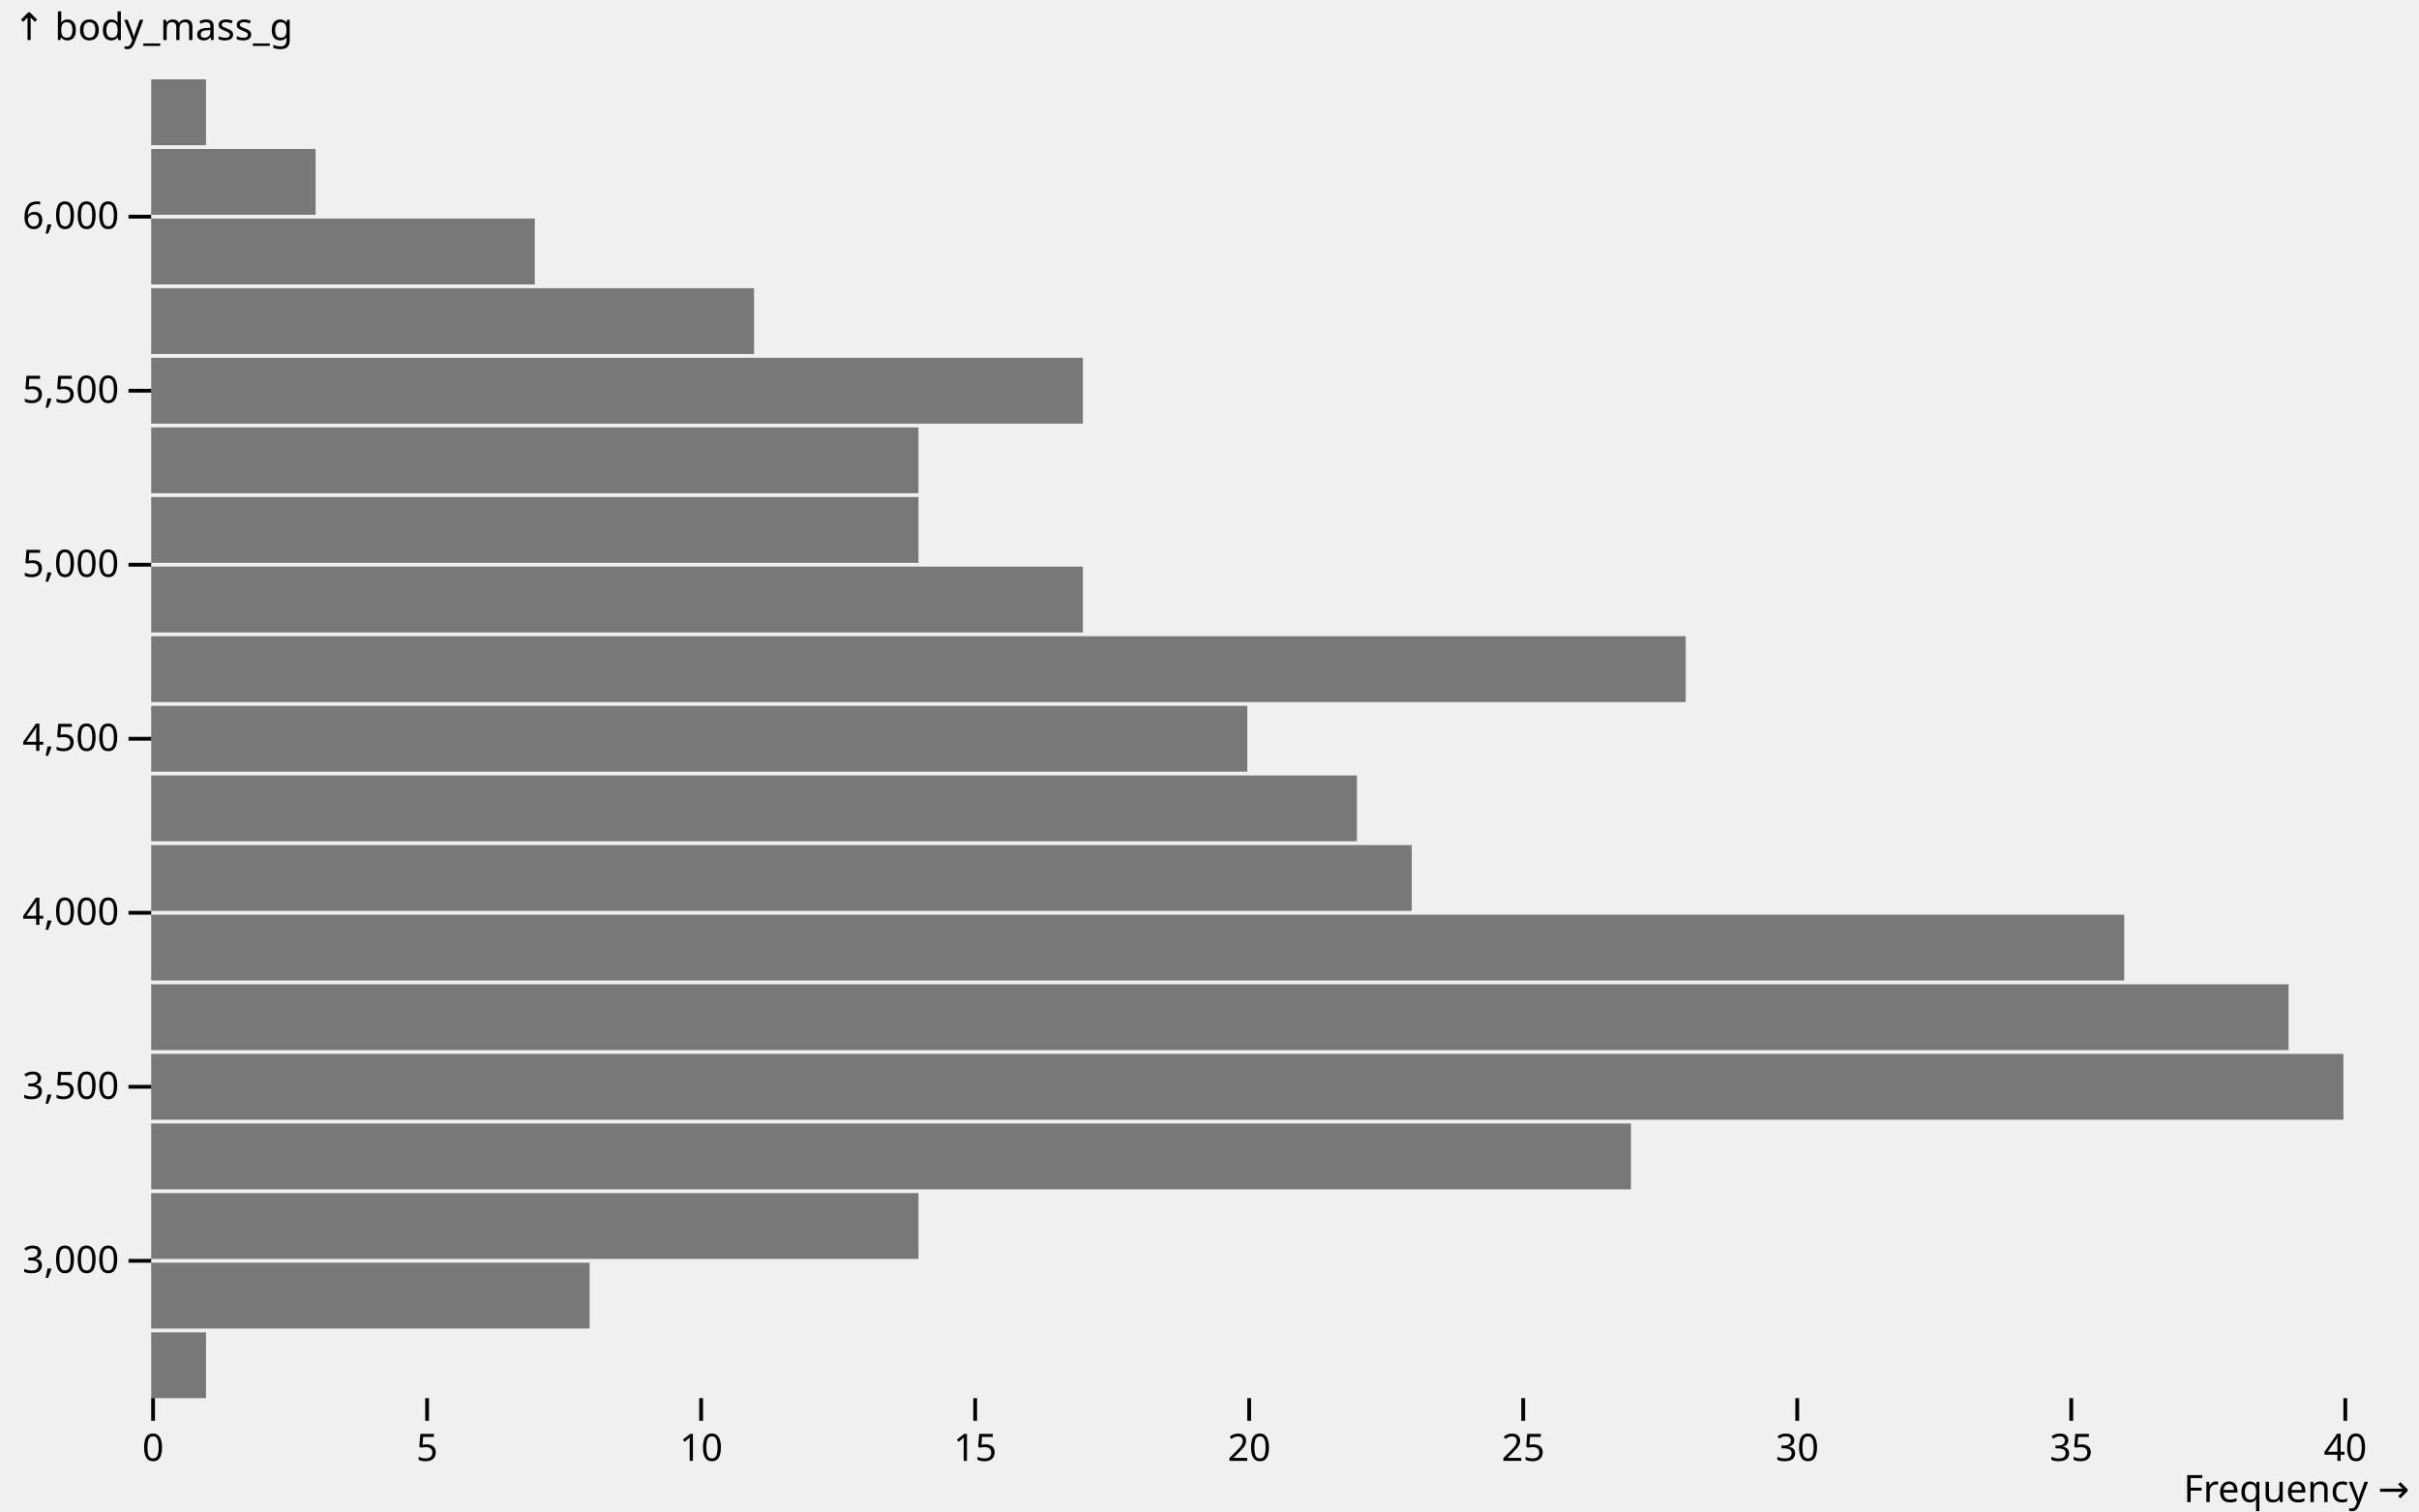
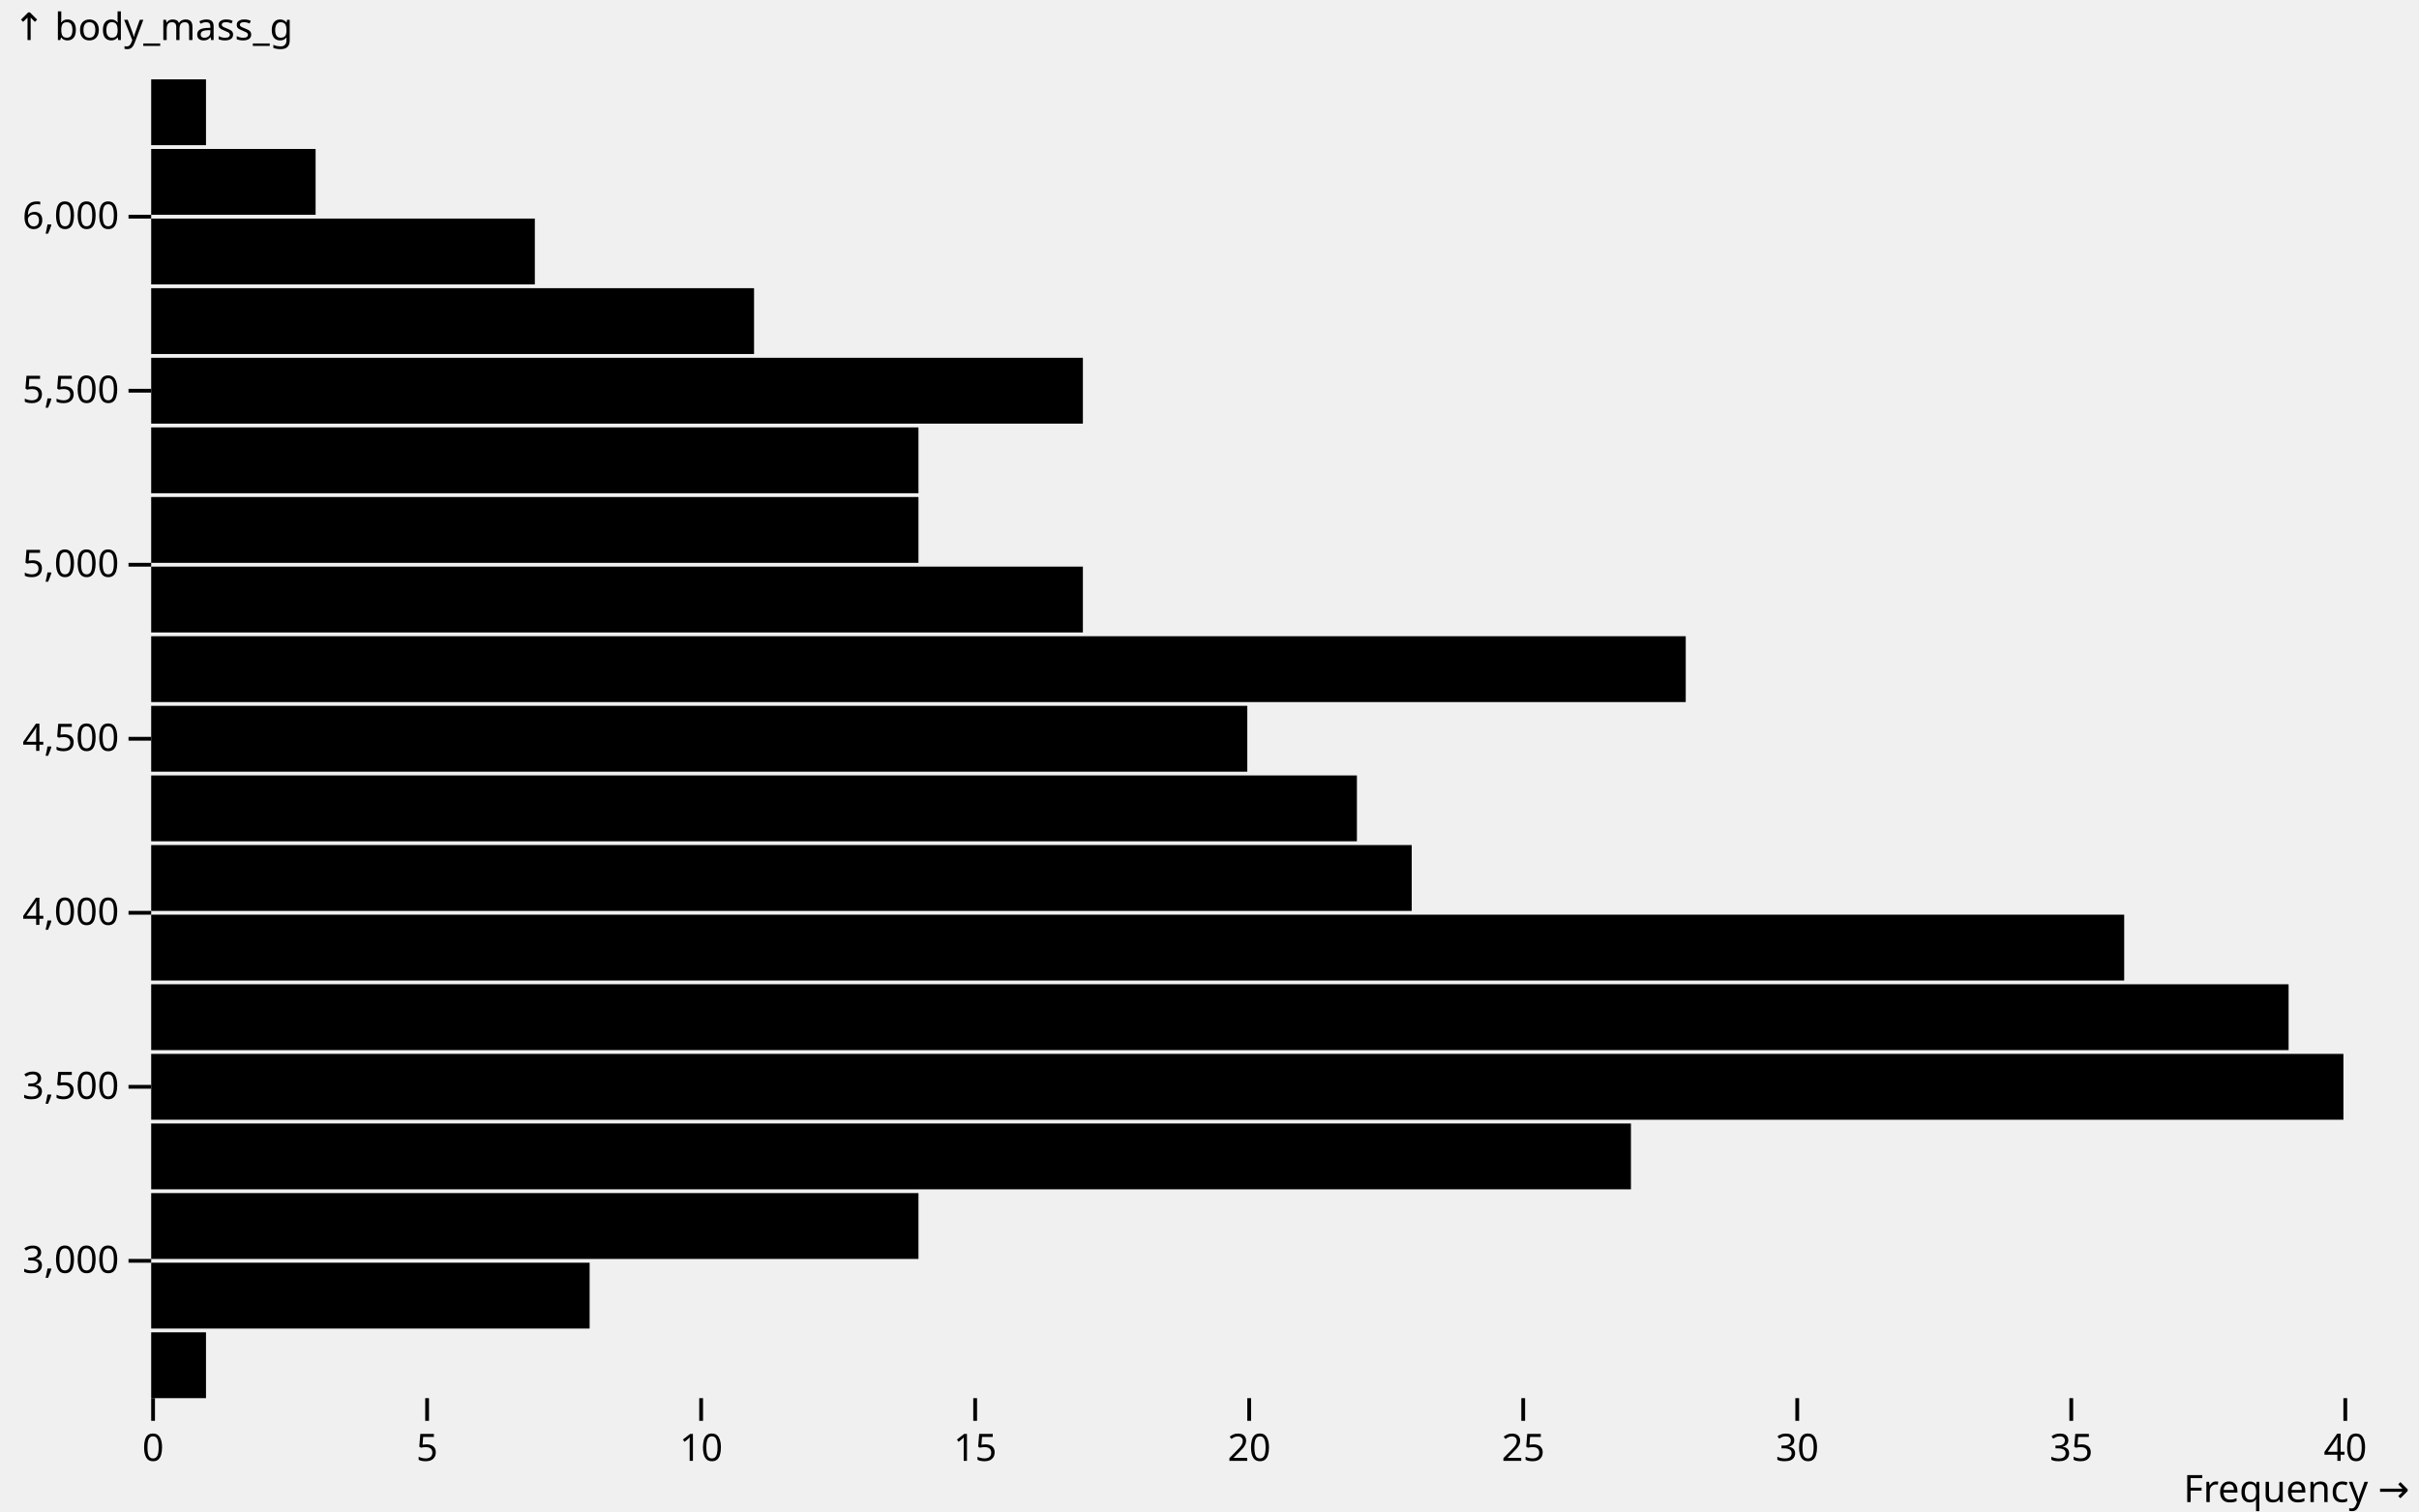
<svg xmlns="http://www.w3.org/2000/svg" class="plot" fill="currentColor" font-family="system-ui, sans-serif" font-size="10" text-anchor="middle" width="640" height="400" viewBox="0 0 640 400">
  <style>
    .plot {
      display: block;
      background: white;
      height: auto;
      height: intrinsic;
      max-width: 100%;
    }

    .plot text,
    .plot tspan {
      white-space: pre;
    }
  </style>
  <g aria-label="y-axis tick" fill="none" stroke="currentColor" transform="translate(0,0.5)">
    <path transform="translate(40,333.1579)" d="M0,0L-6,0" />
    <path transform="translate(40,287.1053)" d="M0,0L-6,0" />
    <path transform="translate(40,241.0526)" d="M0,0L-6,0" />
    <path transform="translate(40,195)" d="M0,0L-6,0" />
    <path transform="translate(40,148.9474)" d="M0,0L-6,0" />
    <path transform="translate(40,102.8947)" d="M0,0L-6,0" />
    <path transform="translate(40,56.84211)" d="M0,0L-6,0" />
  </g>
  <g aria-label="y-axis tick label" text-anchor="end" font-variant="tabular-nums" transform="translate(-8.5,0.5)">
    <text y="0.32em" transform="translate(40,333.1579)">3,000</text>
    <text y="0.32em" transform="translate(40,287.1053)">3,500</text>
    <text y="0.32em" transform="translate(40,241.0526)">4,000</text>
    <text y="0.32em" transform="translate(40,195)">4,500</text>
    <text y="0.32em" transform="translate(40,148.9474)">5,000</text>
    <text y="0.32em" transform="translate(40,102.8947)">5,500</text>
    <text y="0.32em" transform="translate(40,56.84211)">6,000</text>
  </g>
  <g aria-label="y-axis label" text-anchor="start" transform="translate(-36.5,-16.5)">
    <text y="0.71em" transform="translate(40,20)">↑ body_mass_g</text>
  </g>
  <g aria-label="x-axis tick" fill="none" stroke="currentColor" transform="translate(0.5,0)">
    <path transform="translate(40,370)" d="M0,0L0,6" />
    <path transform="translate(112.5,370)" d="M0,0L0,6" />
    <path transform="translate(185,370)" d="M0,0L0,6" />
    <path transform="translate(257.5,370)" d="M0,0L0,6" />
    <path transform="translate(330,370)" d="M0,0L0,6" />
    <path transform="translate(402.5,370)" d="M0,0L0,6" />
    <path transform="translate(475,370)" d="M0,0L0,6" />
    <path transform="translate(547.5,370)" d="M0,0L0,6" />
    <path transform="translate(620,370)" d="M0,0L0,6" />
  </g>
  <g aria-label="x-axis tick label" font-variant="tabular-nums" transform="translate(0.5,9.5)">
    <text y="0.71em" transform="translate(40,370)">0</text>
    <text y="0.71em" transform="translate(112.5,370)">5</text>
    <text y="0.71em" transform="translate(185,370)">10</text>
    <text y="0.71em" transform="translate(257.5,370)">15</text>
    <text y="0.71em" transform="translate(330,370)">20</text>
    <text y="0.71em" transform="translate(402.5,370)">25</text>
    <text y="0.71em" transform="translate(475,370)">30</text>
    <text y="0.71em" transform="translate(547.5,370)">35</text>
    <text y="0.71em" transform="translate(620,370)">40</text>
  </g>
  <g aria-label="x-axis label" text-anchor="end" transform="translate(17.5,27.5)">
    <text transform="translate(620,370)">Frequency →</text>
  </g>
-   <g aria-label="rect" fill-opacity="0.5">
+   <g aria-label="rect">
    <rect x="40" y="352.579" width="14.5" height="17.421" />
    <rect x="40" y="334.158" width="116" height="17.421" />
    <rect x="40" y="315.737" width="203" height="17.421" />
    <rect x="40" y="297.316" width="391.5" height="17.421" />
    <rect x="40" y="278.895" width="580" height="17.421" />
    <rect x="40" y="260.474" width="565.5" height="17.421" />
    <rect x="40" y="242.053" width="522" height="17.421" />
    <rect x="40" y="223.632" width="333.5" height="17.421" />
    <rect x="40" y="205.211" width="319" height="17.421" />
    <rect x="40" y="186.789" width="290" height="17.421" />
    <rect x="40" y="168.368" width="406" height="17.421" />
    <rect x="40" y="149.947" width="246.5" height="17.421" />
    <rect x="40" y="131.526" width="203" height="17.421" />
    <rect x="40" y="113.105" width="203" height="17.421" />
    <rect x="40" y="94.684" width="246.5" height="17.421" />
    <rect x="40" y="76.263" width="159.5" height="17.421" />
    <rect x="40" y="57.842" width="101.5" height="17.421" />
    <rect x="40" y="39.421" width="43.5" height="17.421" />
    <rect x="40" y="21" width="14.5" height="17.421" />
  </g>
-   <g aria-label="rect">
-     <g />
-   </g>
-   <g aria-label="brush" fill="none" pointer-events="all" transform="null">
-     <rect class="overlay" pointer-events="all" cursor="crosshair" x="40" y="20" width="580" height="350" />
-     <rect class="selection" cursor="move" fill="#777" fill-opacity="0.3" stroke="#fff" shape-rendering="crispEdges" style="display: none;" />
-     <rect class="handle handle--n" cursor="ns-resize" style="display: none;" />
-     <rect class="handle handle--s" cursor="ns-resize" style="display: none;" />
-   </g>
</svg>
